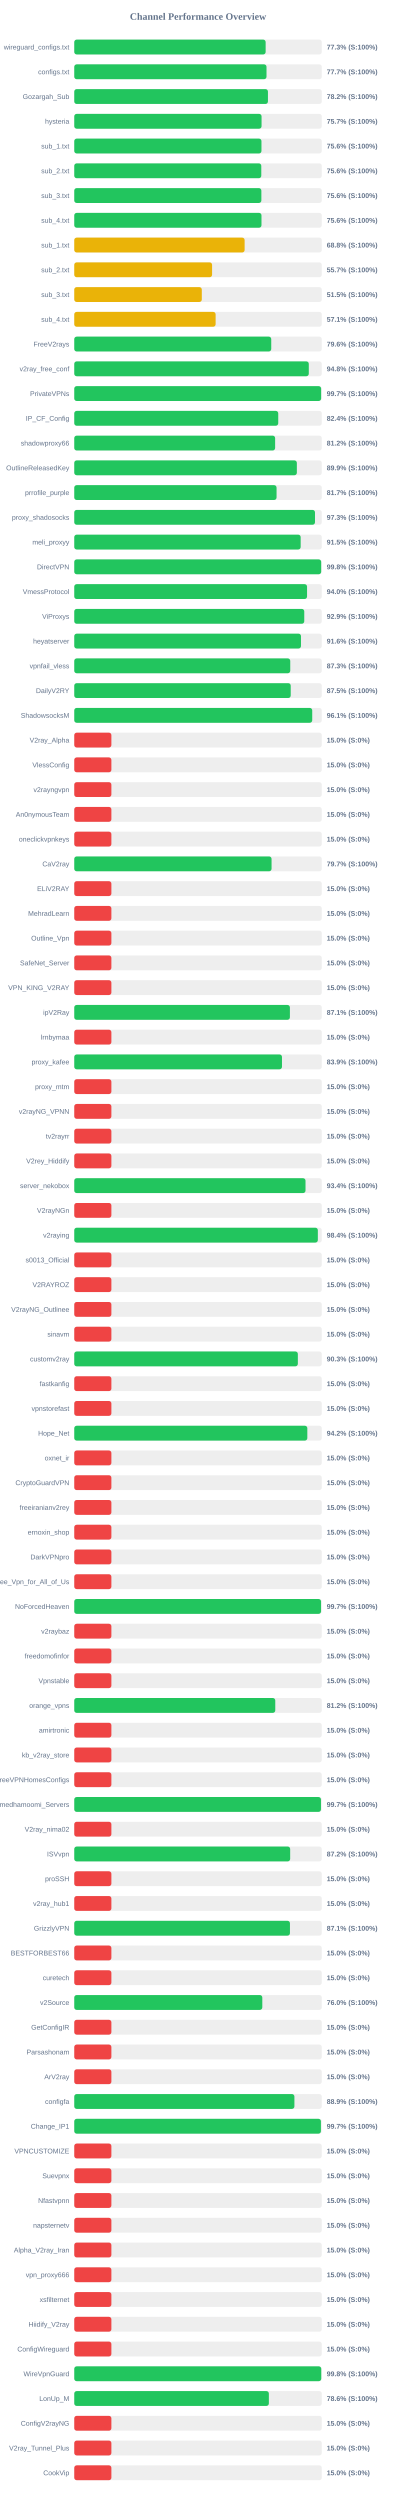
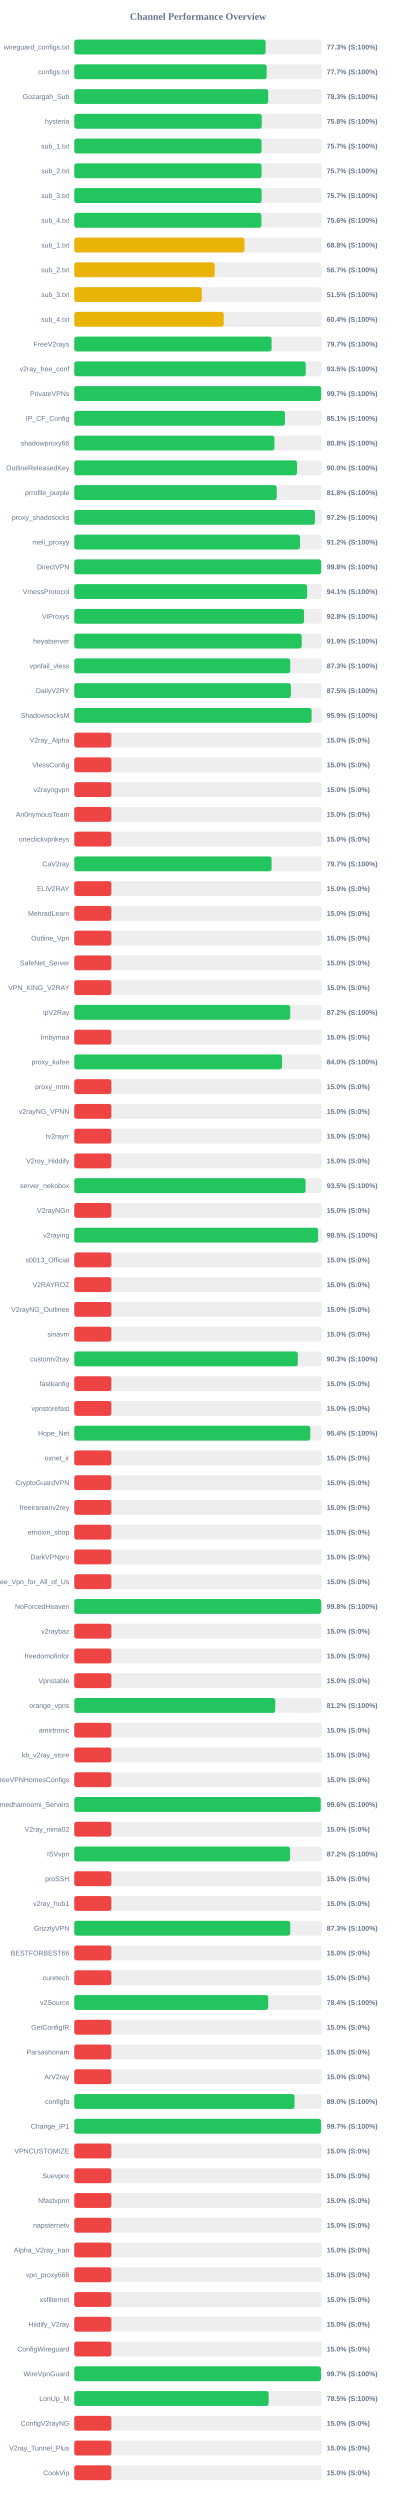
<svg xmlns="http://www.w3.org/2000/svg" width="800" height="5050" version="1.1">
  <style>
        .row { font: 14px Arial; fill: #64748b; }
        .score { font: bold 14px Arial; fill: #64748b; }
    </style>
  <text x="400" y="40" text-anchor="middle" font-size="20px" font-weight="bold" fill="#64748b">Channel Performance Overview</text>
  <rect x="150" y="80" width="500" height="30" fill="#eee" rx="5" />
  <rect x="150" y="80" width="386.6" height="30" fill="#22c55e" rx="5" />
  <text x="140" y="100" text-anchor="end" class="row">wireguard_configs.txt</text>
  <text x="660" y="100" text-anchor="start" class="score">77.3% (S:100%)</text>
  <rect x="150" y="130" width="500" height="30" fill="#eee" rx="5" />
-   <rect x="150" y="130" width="388.35" height="30" fill="#22c55e" rx="5" />
+   <rect x="150" y="130" width="388.7" height="30" fill="#22c55e" rx="5" />
  <text x="140" y="150" text-anchor="end" class="row">configs.txt</text>
  <text x="660" y="150" text-anchor="start" class="score">77.7% (S:100%)</text>
  <rect x="150" y="180" width="500" height="30" fill="#eee" rx="5" />
-   <rect x="150" y="180" width="391.25" height="30" fill="#22c55e" rx="5" />
+   <rect x="150" y="180" width="391.75" height="30" fill="#22c55e" rx="5" />
  <text x="140" y="200" text-anchor="end" class="row">Gozargah_Sub</text>
-   <text x="660" y="200" text-anchor="start" class="score">78.2% (S:100%)</text>
+   <text x="660" y="200" text-anchor="start" class="score">78.3% (S:100%)</text>
  <rect x="150" y="230" width="500" height="30" fill="#eee" rx="5" />
-   <rect x="150" y="230" width="378.35" height="30" fill="#22c55e" rx="5" />
+   <rect x="150" y="230" width="378.75" height="30" fill="#22c55e" rx="5" />
  <text x="140" y="250" text-anchor="end" class="row">hysteria</text>
-   <text x="660" y="250" text-anchor="start" class="score">75.7% (S:100%)</text>
+   <text x="660" y="250" text-anchor="start" class="score">75.8% (S:100%)</text>
  <rect x="150" y="280" width="500" height="30" fill="#eee" rx="5" />
-   <rect x="150" y="280" width="378.15" height="30" fill="#22c55e" rx="5" />
+   <rect x="150" y="280" width="378.35" height="30" fill="#22c55e" rx="5" />
  <text x="140" y="300" text-anchor="end" class="row">sub_1.txt</text>
-   <text x="660" y="300" text-anchor="start" class="score">75.6% (S:100%)</text>
+   <text x="660" y="300" text-anchor="start" class="score">75.7% (S:100%)</text>
  <rect x="150" y="330" width="500" height="30" fill="#eee" rx="5" />
-   <rect x="150" y="330" width="377.8" height="30" fill="#22c55e" rx="5" />
+   <rect x="150" y="330" width="378.35" height="30" fill="#22c55e" rx="5" />
  <text x="140" y="350" text-anchor="end" class="row">sub_2.txt</text>
-   <text x="660" y="350" text-anchor="start" class="score">75.6% (S:100%)</text>
+   <text x="660" y="350" text-anchor="start" class="score">75.7% (S:100%)</text>
  <rect x="150" y="380" width="500" height="30" fill="#eee" rx="5" />
-   <rect x="150" y="380" width="377.95" height="30" fill="#22c55e" rx="5" />
+   <rect x="150" y="380" width="378.45" height="30" fill="#22c55e" rx="5" />
  <text x="140" y="400" text-anchor="end" class="row">sub_3.txt</text>
-   <text x="660" y="400" text-anchor="start" class="score">75.6% (S:100%)</text>
+   <text x="660" y="400" text-anchor="start" class="score">75.7% (S:100%)</text>
  <rect x="150" y="430" width="500" height="30" fill="#eee" rx="5" />
-   <rect x="150" y="430" width="378.2" height="30" fill="#22c55e" rx="5" />
+   <rect x="150" y="430" width="378.05" height="30" fill="#22c55e" rx="5" />
  <text x="140" y="450" text-anchor="end" class="row">sub_4.txt</text>
  <text x="660" y="450" text-anchor="start" class="score">75.6% (S:100%)</text>
  <rect x="150" y="480" width="500" height="30" fill="#eee" rx="5" />
-   <rect x="150" y="480" width="344.15" height="30" fill="#eab308" rx="5" />
+   <rect x="150" y="480" width="343.95" height="30" fill="#eab308" rx="5" />
  <text x="140" y="500" text-anchor="end" class="row">sub_1.txt</text>
  <text x="660" y="500" text-anchor="start" class="score">68.8% (S:100%)</text>
  <rect x="150" y="530" width="500" height="30" fill="#eee" rx="5" />
-   <rect x="150" y="530" width="278.4" height="30" fill="#eab308" rx="5" />
+   <rect x="150" y="530" width="283.6" height="30" fill="#eab308" rx="5" />
  <text x="140" y="550" text-anchor="end" class="row">sub_2.txt</text>
-   <text x="660" y="550" text-anchor="start" class="score">55.7% (S:100%)</text>
+   <text x="660" y="550" text-anchor="start" class="score">56.7% (S:100%)</text>
  <rect x="150" y="580" width="500" height="30" fill="#eee" rx="5" />
-   <rect x="150" y="580" width="257.65" height="30" fill="#eab308" rx="5" />
+   <rect x="150" y="580" width="257.7" height="30" fill="#eab308" rx="5" />
  <text x="140" y="600" text-anchor="end" class="row">sub_3.txt</text>
  <text x="660" y="600" text-anchor="start" class="score">51.5% (S:100%)</text>
  <rect x="150" y="630" width="500" height="30" fill="#eee" rx="5" />
-   <rect x="150" y="630" width="285.55" height="30" fill="#eab308" rx="5" />
+   <rect x="150" y="630" width="301.9" height="30" fill="#eab308" rx="5" />
  <text x="140" y="650" text-anchor="end" class="row">sub_4.txt</text>
-   <text x="660" y="650" text-anchor="start" class="score">57.1% (S:100%)</text>
+   <text x="660" y="650" text-anchor="start" class="score">60.4% (S:100%)</text>
  <rect x="150" y="680" width="500" height="30" fill="#eee" rx="5" />
-   <rect x="150" y="680" width="397.9" height="30" fill="#22c55e" rx="5" />
+   <rect x="150" y="680" width="398.65" height="30" fill="#22c55e" rx="5" />
  <text x="140" y="700" text-anchor="end" class="row">FreeV2rays</text>
-   <text x="660" y="700" text-anchor="start" class="score">79.6% (S:100%)</text>
+   <text x="660" y="700" text-anchor="start" class="score">79.7% (S:100%)</text>
  <rect x="150" y="730" width="500" height="30" fill="#eee" rx="5" />
-   <rect x="150" y="730" width="473.75" height="30" fill="#22c55e" rx="5" />
+   <rect x="150" y="730" width="467.6" height="30" fill="#22c55e" rx="5" />
  <text x="140" y="750" text-anchor="end" class="row">v2ray_free_conf</text>
-   <text x="660" y="750" text-anchor="start" class="score">94.8% (S:100%)</text>
+   <text x="660" y="750" text-anchor="start" class="score">93.5% (S:100%)</text>
  <rect x="150" y="780" width="500" height="30" fill="#eee" rx="5" />
  <rect x="150" y="780" width="498.65" height="30" fill="#22c55e" rx="5" />
  <text x="140" y="800" text-anchor="end" class="row">PrivateVPNs</text>
  <text x="660" y="800" text-anchor="start" class="score">99.7% (S:100%)</text>
  <rect x="150" y="830" width="500" height="30" fill="#eee" rx="5" />
-   <rect x="150" y="830" width="412.05" height="30" fill="#22c55e" rx="5" />
+   <rect x="150" y="830" width="425.6" height="30" fill="#22c55e" rx="5" />
  <text x="140" y="850" text-anchor="end" class="row">IP_CF_Config</text>
-   <text x="660" y="850" text-anchor="start" class="score">82.4% (S:100%)</text>
+   <text x="660" y="850" text-anchor="start" class="score">85.1% (S:100%)</text>
  <rect x="150" y="880" width="500" height="30" fill="#eee" rx="5" />
-   <rect x="150" y="880" width="405.75" height="30" fill="#22c55e" rx="5" />
+   <rect x="150" y="880" width="404.25" height="30" fill="#22c55e" rx="5" />
  <text x="140" y="900" text-anchor="end" class="row">shadowproxy66</text>
-   <text x="660" y="900" text-anchor="start" class="score">81.2% (S:100%)</text>
+   <text x="660" y="900" text-anchor="start" class="score">80.8% (S:100%)</text>
  <rect x="150" y="930" width="500" height="30" fill="#eee" rx="5" />
-   <rect x="150" y="930" width="449.65" height="30" fill="#22c55e" rx="5" />
+   <rect x="150" y="930" width="450.0" height="30" fill="#22c55e" rx="5" />
  <text x="140" y="950" text-anchor="end" class="row">OutlineReleasedKey</text>
-   <text x="660" y="950" text-anchor="start" class="score">89.9% (S:100%)</text>
+   <text x="660" y="950" text-anchor="start" class="score">90.0% (S:100%)</text>
  <rect x="150" y="980" width="500" height="30" fill="#eee" rx="5" />
-   <rect x="150" y="980" width="408.65" height="30" fill="#22c55e" rx="5" />
+   <rect x="150" y="980" width="409.0" height="30" fill="#22c55e" rx="5" />
  <text x="140" y="1000" text-anchor="end" class="row">prrofile_purple</text>
-   <text x="660" y="1000" text-anchor="start" class="score">81.7% (S:100%)</text>
+   <text x="660" y="1000" text-anchor="start" class="score">81.8% (S:100%)</text>
  <rect x="150" y="1030" width="500" height="30" fill="#eee" rx="5" />
-   <rect x="150" y="1030" width="486.3" height="30" fill="#22c55e" rx="5" />
+   <rect x="150" y="1030" width="486.2" height="30" fill="#22c55e" rx="5" />
  <text x="140" y="1050" text-anchor="end" class="row">proxy_shadosocks</text>
-   <text x="660" y="1050" text-anchor="start" class="score">97.3% (S:100%)</text>
+   <text x="660" y="1050" text-anchor="start" class="score">97.2% (S:100%)</text>
  <rect x="150" y="1080" width="500" height="30" fill="#eee" rx="5" />
-   <rect x="150" y="1080" width="457.35" height="30" fill="#22c55e" rx="5" />
+   <rect x="150" y="1080" width="456.0" height="30" fill="#22c55e" rx="5" />
  <text x="140" y="1100" text-anchor="end" class="row">meli_proxyy</text>
-   <text x="660" y="1100" text-anchor="start" class="score">91.5% (S:100%)</text>
+   <text x="660" y="1100" text-anchor="start" class="score">91.2% (S:100%)</text>
  <rect x="150" y="1130" width="500" height="30" fill="#eee" rx="5" />
  <rect x="150" y="1130" width="498.75" height="30" fill="#22c55e" rx="5" />
  <text x="140" y="1150" text-anchor="end" class="row">DirectVPN</text>
  <text x="660" y="1150" text-anchor="start" class="score">99.8% (S:100%)</text>
  <rect x="150" y="1180" width="500" height="30" fill="#eee" rx="5" />
-   <rect x="150" y="1180" width="470.25" height="30" fill="#22c55e" rx="5" />
+   <rect x="150" y="1180" width="470.4" height="30" fill="#22c55e" rx="5" />
  <text x="140" y="1200" text-anchor="end" class="row">VmessProtocol</text>
-   <text x="660" y="1200" text-anchor="start" class="score">94.0% (S:100%)</text>
+   <text x="660" y="1200" text-anchor="start" class="score">94.1% (S:100%)</text>
  <rect x="150" y="1230" width="500" height="30" fill="#eee" rx="5" />
-   <rect x="150" y="1230" width="464.6" height="30" fill="#22c55e" rx="5" />
+   <rect x="150" y="1230" width="464.25" height="30" fill="#22c55e" rx="5" />
  <text x="140" y="1250" text-anchor="end" class="row">ViProxys</text>
-   <text x="660" y="1250" text-anchor="start" class="score">92.9% (S:100%)</text>
+   <text x="660" y="1250" text-anchor="start" class="score">92.8% (S:100%)</text>
  <rect x="150" y="1280" width="500" height="30" fill="#eee" rx="5" />
-   <rect x="150" y="1280" width="458.0" height="30" fill="#22c55e" rx="5" />
+   <rect x="150" y="1280" width="459.45" height="30" fill="#22c55e" rx="5" />
  <text x="140" y="1300" text-anchor="end" class="row">heyatserver</text>
-   <text x="660" y="1300" text-anchor="start" class="score">91.6% (S:100%)</text>
+   <text x="660" y="1300" text-anchor="start" class="score">91.9% (S:100%)</text>
  <rect x="150" y="1330" width="500" height="30" fill="#eee" rx="5" />
  <rect x="150" y="1330" width="436.3" height="30" fill="#22c55e" rx="5" />
  <text x="140" y="1350" text-anchor="end" class="row">vpnfail_vless</text>
  <text x="660" y="1350" text-anchor="start" class="score">87.3% (S:100%)</text>
  <rect x="150" y="1380" width="500" height="30" fill="#eee" rx="5" />
-   <rect x="150" y="1380" width="437.25" height="30" fill="#22c55e" rx="5" />
+   <rect x="150" y="1380" width="437.65" height="30" fill="#22c55e" rx="5" />
  <text x="140" y="1400" text-anchor="end" class="row">DailyV2RY</text>
  <text x="660" y="1400" text-anchor="start" class="score">87.5% (S:100%)</text>
  <rect x="150" y="1430" width="500" height="30" fill="#eee" rx="5" />
-   <rect x="150" y="1430" width="480.7" height="30" fill="#22c55e" rx="5" />
+   <rect x="150" y="1430" width="479.5" height="30" fill="#22c55e" rx="5" />
  <text x="140" y="1450" text-anchor="end" class="row">ShadowsocksM</text>
-   <text x="660" y="1450" text-anchor="start" class="score">96.1% (S:100%)</text>
+   <text x="660" y="1450" text-anchor="start" class="score">95.9% (S:100%)</text>
  <rect x="150" y="1480" width="500" height="30" fill="#eee" rx="5" />
  <rect x="150" y="1480" width="75.0" height="30" fill="#ef4444" rx="5" />
  <text x="140" y="1500" text-anchor="end" class="row">V2ray_Alpha</text>
  <text x="660" y="1500" text-anchor="start" class="score">15.0% (S:0%)</text>
  <rect x="150" y="1530" width="500" height="30" fill="#eee" rx="5" />
  <rect x="150" y="1530" width="75.0" height="30" fill="#ef4444" rx="5" />
  <text x="140" y="1550" text-anchor="end" class="row">VlessConfig</text>
  <text x="660" y="1550" text-anchor="start" class="score">15.0% (S:0%)</text>
  <rect x="150" y="1580" width="500" height="30" fill="#eee" rx="5" />
  <rect x="150" y="1580" width="75.0" height="30" fill="#ef4444" rx="5" />
  <text x="140" y="1600" text-anchor="end" class="row">v2rayngvpn</text>
  <text x="660" y="1600" text-anchor="start" class="score">15.0% (S:0%)</text>
  <rect x="150" y="1630" width="500" height="30" fill="#eee" rx="5" />
  <rect x="150" y="1630" width="75.0" height="30" fill="#ef4444" rx="5" />
  <text x="140" y="1650" text-anchor="end" class="row">An0nymousTeam</text>
  <text x="660" y="1650" text-anchor="start" class="score">15.0% (S:0%)</text>
  <rect x="150" y="1680" width="500" height="30" fill="#eee" rx="5" />
  <rect x="150" y="1680" width="75.0" height="30" fill="#ef4444" rx="5" />
  <text x="140" y="1700" text-anchor="end" class="row">oneclickvpnkeys</text>
  <text x="660" y="1700" text-anchor="start" class="score">15.0% (S:0%)</text>
  <rect x="150" y="1730" width="500" height="30" fill="#eee" rx="5" />
-   <rect x="150" y="1730" width="398.55" height="30" fill="#22c55e" rx="5" />
+   <rect x="150" y="1730" width="398.6" height="30" fill="#22c55e" rx="5" />
  <text x="140" y="1750" text-anchor="end" class="row">CaV2ray</text>
  <text x="660" y="1750" text-anchor="start" class="score">79.7% (S:100%)</text>
  <rect x="150" y="1780" width="500" height="30" fill="#eee" rx="5" />
  <rect x="150" y="1780" width="75.0" height="30" fill="#ef4444" rx="5" />
  <text x="140" y="1800" text-anchor="end" class="row">ELiV2RAY</text>
  <text x="660" y="1800" text-anchor="start" class="score">15.0% (S:0%)</text>
  <rect x="150" y="1830" width="500" height="30" fill="#eee" rx="5" />
  <rect x="150" y="1830" width="75.0" height="30" fill="#ef4444" rx="5" />
  <text x="140" y="1850" text-anchor="end" class="row">MehradLearn</text>
  <text x="660" y="1850" text-anchor="start" class="score">15.0% (S:0%)</text>
  <rect x="150" y="1880" width="500" height="30" fill="#eee" rx="5" />
  <rect x="150" y="1880" width="75.0" height="30" fill="#ef4444" rx="5" />
  <text x="140" y="1900" text-anchor="end" class="row">Outline_Vpn</text>
  <text x="660" y="1900" text-anchor="start" class="score">15.0% (S:0%)</text>
  <rect x="150" y="1930" width="500" height="30" fill="#eee" rx="5" />
  <rect x="150" y="1930" width="75.0" height="30" fill="#ef4444" rx="5" />
  <text x="140" y="1950" text-anchor="end" class="row">SafeNet_Server</text>
  <text x="660" y="1950" text-anchor="start" class="score">15.0% (S:0%)</text>
  <rect x="150" y="1980" width="500" height="30" fill="#eee" rx="5" />
  <rect x="150" y="1980" width="75.0" height="30" fill="#ef4444" rx="5" />
  <text x="140" y="2000" text-anchor="end" class="row">VPN_KING_V2RAY</text>
  <text x="660" y="2000" text-anchor="start" class="score">15.0% (S:0%)</text>
  <rect x="150" y="2030" width="500" height="30" fill="#eee" rx="5" />
-   <rect x="150" y="2030" width="435.6" height="30" fill="#22c55e" rx="5" />
+   <rect x="150" y="2030" width="436.25" height="30" fill="#22c55e" rx="5" />
  <text x="140" y="2050" text-anchor="end" class="row">ipV2Ray</text>
-   <text x="660" y="2050" text-anchor="start" class="score">87.1% (S:100%)</text>
+   <text x="660" y="2050" text-anchor="start" class="score">87.2% (S:100%)</text>
  <rect x="150" y="2080" width="500" height="30" fill="#eee" rx="5" />
  <rect x="150" y="2080" width="75.0" height="30" fill="#ef4444" rx="5" />
  <text x="140" y="2100" text-anchor="end" class="row">lrnbymaa</text>
  <text x="660" y="2100" text-anchor="start" class="score">15.0% (S:0%)</text>
  <rect x="150" y="2130" width="500" height="30" fill="#eee" rx="5" />
-   <rect x="150" y="2130" width="419.6" height="30" fill="#22c55e" rx="5" />
+   <rect x="150" y="2130" width="419.75" height="30" fill="#22c55e" rx="5" />
  <text x="140" y="2150" text-anchor="end" class="row">proxy_kafee</text>
-   <text x="660" y="2150" text-anchor="start" class="score">83.9% (S:100%)</text>
+   <text x="660" y="2150" text-anchor="start" class="score">84.0% (S:100%)</text>
  <rect x="150" y="2180" width="500" height="30" fill="#eee" rx="5" />
  <rect x="150" y="2180" width="75.0" height="30" fill="#ef4444" rx="5" />
  <text x="140" y="2200" text-anchor="end" class="row">proxy_mtm</text>
  <text x="660" y="2200" text-anchor="start" class="score">15.0% (S:0%)</text>
  <rect x="150" y="2230" width="500" height="30" fill="#eee" rx="5" />
  <rect x="150" y="2230" width="75.0" height="30" fill="#ef4444" rx="5" />
  <text x="140" y="2250" text-anchor="end" class="row">v2rayNG_VPNN</text>
  <text x="660" y="2250" text-anchor="start" class="score">15.0% (S:0%)</text>
  <rect x="150" y="2280" width="500" height="30" fill="#eee" rx="5" />
  <rect x="150" y="2280" width="75.0" height="30" fill="#ef4444" rx="5" />
  <text x="140" y="2300" text-anchor="end" class="row">tv2rayrr</text>
  <text x="660" y="2300" text-anchor="start" class="score">15.0% (S:0%)</text>
  <rect x="150" y="2330" width="500" height="30" fill="#eee" rx="5" />
  <rect x="150" y="2330" width="75.0" height="30" fill="#ef4444" rx="5" />
  <text x="140" y="2350" text-anchor="end" class="row">V2rey_Hiddify</text>
  <text x="660" y="2350" text-anchor="start" class="score">15.0% (S:0%)</text>
  <rect x="150" y="2380" width="500" height="30" fill="#eee" rx="5" />
-   <rect x="150" y="2380" width="467.15" height="30" fill="#22c55e" rx="5" />
+   <rect x="150" y="2380" width="467.3" height="30" fill="#22c55e" rx="5" />
  <text x="140" y="2400" text-anchor="end" class="row">server_nekobox</text>
-   <text x="660" y="2400" text-anchor="start" class="score">93.4% (S:100%)</text>
+   <text x="660" y="2400" text-anchor="start" class="score">93.5% (S:100%)</text>
  <rect x="150" y="2430" width="500" height="30" fill="#eee" rx="5" />
  <rect x="150" y="2430" width="75.0" height="30" fill="#ef4444" rx="5" />
  <text x="140" y="2450" text-anchor="end" class="row">V2rayNGn</text>
  <text x="660" y="2450" text-anchor="start" class="score">15.0% (S:0%)</text>
  <rect x="150" y="2480" width="500" height="30" fill="#eee" rx="5" />
-   <rect x="150" y="2480" width="492.05" height="30" fill="#22c55e" rx="5" />
+   <rect x="150" y="2480" width="492.5" height="30" fill="#22c55e" rx="5" />
  <text x="140" y="2500" text-anchor="end" class="row">v2raying</text>
-   <text x="660" y="2500" text-anchor="start" class="score">98.4% (S:100%)</text>
+   <text x="660" y="2500" text-anchor="start" class="score">98.5% (S:100%)</text>
  <rect x="150" y="2530" width="500" height="30" fill="#eee" rx="5" />
  <rect x="150" y="2530" width="75.0" height="30" fill="#ef4444" rx="5" />
  <text x="140" y="2550" text-anchor="end" class="row">s0013_Official</text>
  <text x="660" y="2550" text-anchor="start" class="score">15.0% (S:0%)</text>
  <rect x="150" y="2580" width="500" height="30" fill="#eee" rx="5" />
  <rect x="150" y="2580" width="75.0" height="30" fill="#ef4444" rx="5" />
  <text x="140" y="2600" text-anchor="end" class="row">V2RAYROZ</text>
  <text x="660" y="2600" text-anchor="start" class="score">15.0% (S:0%)</text>
  <rect x="150" y="2630" width="500" height="30" fill="#eee" rx="5" />
  <rect x="150" y="2630" width="75.0" height="30" fill="#ef4444" rx="5" />
  <text x="140" y="2650" text-anchor="end" class="row">V2rayNG_Outlinee</text>
  <text x="660" y="2650" text-anchor="start" class="score">15.0% (S:0%)</text>
  <rect x="150" y="2680" width="500" height="30" fill="#eee" rx="5" />
  <rect x="150" y="2680" width="75.0" height="30" fill="#ef4444" rx="5" />
  <text x="140" y="2700" text-anchor="end" class="row">sinavm</text>
  <text x="660" y="2700" text-anchor="start" class="score">15.0% (S:0%)</text>
  <rect x="150" y="2730" width="500" height="30" fill="#eee" rx="5" />
  <rect x="150" y="2730" width="451.65" height="30" fill="#22c55e" rx="5" />
  <text x="140" y="2750" text-anchor="end" class="row">customv2ray</text>
  <text x="660" y="2750" text-anchor="start" class="score">90.3% (S:100%)</text>
  <rect x="150" y="2780" width="500" height="30" fill="#eee" rx="5" />
  <rect x="150" y="2780" width="75.0" height="30" fill="#ef4444" rx="5" />
  <text x="140" y="2800" text-anchor="end" class="row">fastkanfig</text>
  <text x="660" y="2800" text-anchor="start" class="score">15.0% (S:0%)</text>
  <rect x="150" y="2830" width="500" height="30" fill="#eee" rx="5" />
  <rect x="150" y="2830" width="75.0" height="30" fill="#ef4444" rx="5" />
  <text x="140" y="2850" text-anchor="end" class="row">vpnstorefast</text>
  <text x="660" y="2850" text-anchor="start" class="score">15.0% (S:0%)</text>
  <rect x="150" y="2880" width="500" height="30" fill="#eee" rx="5" />
-   <rect x="150" y="2880" width="470.8" height="30" fill="#22c55e" rx="5" />
+   <rect x="150" y="2880" width="476.85" height="30" fill="#22c55e" rx="5" />
  <text x="140" y="2900" text-anchor="end" class="row">Hope_Net</text>
-   <text x="660" y="2900" text-anchor="start" class="score">94.2% (S:100%)</text>
+   <text x="660" y="2900" text-anchor="start" class="score">95.4% (S:100%)</text>
  <rect x="150" y="2930" width="500" height="30" fill="#eee" rx="5" />
  <rect x="150" y="2930" width="75.0" height="30" fill="#ef4444" rx="5" />
  <text x="140" y="2950" text-anchor="end" class="row">oxnet_ir</text>
  <text x="660" y="2950" text-anchor="start" class="score">15.0% (S:0%)</text>
  <rect x="150" y="2980" width="500" height="30" fill="#eee" rx="5" />
  <rect x="150" y="2980" width="75.0" height="30" fill="#ef4444" rx="5" />
  <text x="140" y="3000" text-anchor="end" class="row">CryptoGuardVPN</text>
  <text x="660" y="3000" text-anchor="start" class="score">15.0% (S:0%)</text>
  <rect x="150" y="3030" width="500" height="30" fill="#eee" rx="5" />
  <rect x="150" y="3030" width="75.0" height="30" fill="#ef4444" rx="5" />
  <text x="140" y="3050" text-anchor="end" class="row">freeiranianv2rey</text>
  <text x="660" y="3050" text-anchor="start" class="score">15.0% (S:0%)</text>
  <rect x="150" y="3080" width="500" height="30" fill="#eee" rx="5" />
  <rect x="150" y="3080" width="75.0" height="30" fill="#ef4444" rx="5" />
  <text x="140" y="3100" text-anchor="end" class="row">ernoxin_shop</text>
  <text x="660" y="3100" text-anchor="start" class="score">15.0% (S:0%)</text>
  <rect x="150" y="3130" width="500" height="30" fill="#eee" rx="5" />
  <rect x="150" y="3130" width="75.0" height="30" fill="#ef4444" rx="5" />
  <text x="140" y="3150" text-anchor="end" class="row">DarkVPNpro</text>
  <text x="660" y="3150" text-anchor="start" class="score">15.0% (S:0%)</text>
  <rect x="150" y="3180" width="500" height="30" fill="#eee" rx="5" />
  <rect x="150" y="3180" width="75.0" height="30" fill="#ef4444" rx="5" />
  <text x="140" y="3200" text-anchor="end" class="row">Free_Vpn_for_All_of_Us</text>
  <text x="660" y="3200" text-anchor="start" class="score">15.0% (S:0%)</text>
  <rect x="150" y="3230" width="500" height="30" fill="#eee" rx="5" />
-   <rect x="150" y="3230" width="498.5" height="30" fill="#22c55e" rx="5" />
+   <rect x="150" y="3230" width="498.8" height="30" fill="#22c55e" rx="5" />
  <text x="140" y="3250" text-anchor="end" class="row">NoForcedHeaven</text>
-   <text x="660" y="3250" text-anchor="start" class="score">99.7% (S:100%)</text>
+   <text x="660" y="3250" text-anchor="start" class="score">99.8% (S:100%)</text>
  <rect x="150" y="3280" width="500" height="30" fill="#eee" rx="5" />
  <rect x="150" y="3280" width="75.0" height="30" fill="#ef4444" rx="5" />
  <text x="140" y="3300" text-anchor="end" class="row">v2raybaz</text>
  <text x="660" y="3300" text-anchor="start" class="score">15.0% (S:0%)</text>
  <rect x="150" y="3330" width="500" height="30" fill="#eee" rx="5" />
  <rect x="150" y="3330" width="75.0" height="30" fill="#ef4444" rx="5" />
  <text x="140" y="3350" text-anchor="end" class="row">freedomofinfor</text>
  <text x="660" y="3350" text-anchor="start" class="score">15.0% (S:0%)</text>
  <rect x="150" y="3380" width="500" height="30" fill="#eee" rx="5" />
  <rect x="150" y="3380" width="75.0" height="30" fill="#ef4444" rx="5" />
  <text x="140" y="3400" text-anchor="end" class="row">Vpnstable</text>
  <text x="660" y="3400" text-anchor="start" class="score">15.0% (S:0%)</text>
  <rect x="150" y="3430" width="500" height="30" fill="#eee" rx="5" />
-   <rect x="150" y="3430" width="406.05" height="30" fill="#22c55e" rx="5" />
+   <rect x="150" y="3430" width="406.0" height="30" fill="#22c55e" rx="5" />
  <text x="140" y="3450" text-anchor="end" class="row">orange_vpns</text>
  <text x="660" y="3450" text-anchor="start" class="score">81.2% (S:100%)</text>
  <rect x="150" y="3480" width="500" height="30" fill="#eee" rx="5" />
  <rect x="150" y="3480" width="75.0" height="30" fill="#ef4444" rx="5" />
  <text x="140" y="3500" text-anchor="end" class="row">amirtronic</text>
  <text x="660" y="3500" text-anchor="start" class="score">15.0% (S:0%)</text>
  <rect x="150" y="3530" width="500" height="30" fill="#eee" rx="5" />
  <rect x="150" y="3530" width="75.0" height="30" fill="#ef4444" rx="5" />
  <text x="140" y="3550" text-anchor="end" class="row">kb_v2ray_store</text>
  <text x="660" y="3550" text-anchor="start" class="score">15.0% (S:0%)</text>
  <rect x="150" y="3580" width="500" height="30" fill="#eee" rx="5" />
  <rect x="150" y="3580" width="75.0" height="30" fill="#ef4444" rx="5" />
  <text x="140" y="3600" text-anchor="end" class="row">FreeVPNHomesConfigs</text>
  <text x="660" y="3600" text-anchor="start" class="score">15.0% (S:0%)</text>
  <rect x="150" y="3630" width="500" height="30" fill="#eee" rx="5" />
-   <rect x="150" y="3630" width="498.35" height="30" fill="#22c55e" rx="5" />
+   <rect x="150" y="3630" width="497.9" height="30" fill="#22c55e" rx="5" />
  <text x="140" y="3650" text-anchor="end" class="row">Ahmedhamoomi_Servers</text>
-   <text x="660" y="3650" text-anchor="start" class="score">99.7% (S:100%)</text>
+   <text x="660" y="3650" text-anchor="start" class="score">99.6% (S:100%)</text>
  <rect x="150" y="3680" width="500" height="30" fill="#eee" rx="5" />
  <rect x="150" y="3680" width="75.0" height="30" fill="#ef4444" rx="5" />
  <text x="140" y="3700" text-anchor="end" class="row">V2ray_nima02</text>
  <text x="660" y="3700" text-anchor="start" class="score">15.0% (S:0%)</text>
  <rect x="150" y="3730" width="500" height="30" fill="#eee" rx="5" />
-   <rect x="150" y="3730" width="436.15" height="30" fill="#22c55e" rx="5" />
+   <rect x="150" y="3730" width="435.95" height="30" fill="#22c55e" rx="5" />
  <text x="140" y="3750" text-anchor="end" class="row">ISVvpn</text>
  <text x="660" y="3750" text-anchor="start" class="score">87.2% (S:100%)</text>
  <rect x="150" y="3780" width="500" height="30" fill="#eee" rx="5" />
  <rect x="150" y="3780" width="75.0" height="30" fill="#ef4444" rx="5" />
  <text x="140" y="3800" text-anchor="end" class="row">proSSH</text>
  <text x="660" y="3800" text-anchor="start" class="score">15.0% (S:0%)</text>
  <rect x="150" y="3830" width="500" height="30" fill="#eee" rx="5" />
  <rect x="150" y="3830" width="75.0" height="30" fill="#ef4444" rx="5" />
  <text x="140" y="3850" text-anchor="end" class="row">v2ray_hub1</text>
  <text x="660" y="3850" text-anchor="start" class="score">15.0% (S:0%)</text>
  <rect x="150" y="3880" width="500" height="30" fill="#eee" rx="5" />
-   <rect x="150" y="3880" width="435.7" height="30" fill="#22c55e" rx="5" />
+   <rect x="150" y="3880" width="436.3" height="30" fill="#22c55e" rx="5" />
  <text x="140" y="3900" text-anchor="end" class="row">GrizzlyVPN</text>
-   <text x="660" y="3900" text-anchor="start" class="score">87.1% (S:100%)</text>
+   <text x="660" y="3900" text-anchor="start" class="score">87.3% (S:100%)</text>
  <rect x="150" y="3930" width="500" height="30" fill="#eee" rx="5" />
  <rect x="150" y="3930" width="75.0" height="30" fill="#ef4444" rx="5" />
  <text x="140" y="3950" text-anchor="end" class="row">BESTFORBEST66</text>
  <text x="660" y="3950" text-anchor="start" class="score">15.0% (S:0%)</text>
  <rect x="150" y="3980" width="500" height="30" fill="#eee" rx="5" />
  <rect x="150" y="3980" width="75.0" height="30" fill="#ef4444" rx="5" />
  <text x="140" y="4000" text-anchor="end" class="row">curetech</text>
  <text x="660" y="4000" text-anchor="start" class="score">15.0% (S:0%)</text>
  <rect x="150" y="4030" width="500" height="30" fill="#eee" rx="5" />
-   <rect x="150" y="4030" width="379.85" height="30" fill="#22c55e" rx="5" />
+   <rect x="150" y="4030" width="391.8" height="30" fill="#22c55e" rx="5" />
  <text x="140" y="4050" text-anchor="end" class="row">v2Source</text>
-   <text x="660" y="4050" text-anchor="start" class="score">76.0% (S:100%)</text>
+   <text x="660" y="4050" text-anchor="start" class="score">78.4% (S:100%)</text>
  <rect x="150" y="4080" width="500" height="30" fill="#eee" rx="5" />
  <rect x="150" y="4080" width="75.0" height="30" fill="#ef4444" rx="5" />
  <text x="140" y="4100" text-anchor="end" class="row">GetConfigIR</text>
  <text x="660" y="4100" text-anchor="start" class="score">15.0% (S:0%)</text>
  <rect x="150" y="4130" width="500" height="30" fill="#eee" rx="5" />
  <rect x="150" y="4130" width="75.0" height="30" fill="#ef4444" rx="5" />
  <text x="140" y="4150" text-anchor="end" class="row">Parsashonam</text>
  <text x="660" y="4150" text-anchor="start" class="score">15.0% (S:0%)</text>
  <rect x="150" y="4180" width="500" height="30" fill="#eee" rx="5" />
  <rect x="150" y="4180" width="75.0" height="30" fill="#ef4444" rx="5" />
  <text x="140" y="4200" text-anchor="end" class="row">ArV2ray</text>
  <text x="660" y="4200" text-anchor="start" class="score">15.0% (S:0%)</text>
  <rect x="150" y="4230" width="500" height="30" fill="#eee" rx="5" />
-   <rect x="150" y="4230" width="444.7" height="30" fill="#22c55e" rx="5" />
+   <rect x="150" y="4230" width="444.85" height="30" fill="#22c55e" rx="5" />
  <text x="140" y="4250" text-anchor="end" class="row">configfa</text>
-   <text x="660" y="4250" text-anchor="start" class="score">88.9% (S:100%)</text>
+   <text x="660" y="4250" text-anchor="start" class="score">89.0% (S:100%)</text>
  <rect x="150" y="4280" width="500" height="30" fill="#eee" rx="5" />
-   <rect x="150" y="4280" width="498.25" height="30" fill="#22c55e" rx="5" />
+   <rect x="150" y="4280" width="498.4" height="30" fill="#22c55e" rx="5" />
  <text x="140" y="4300" text-anchor="end" class="row">Change_IP1</text>
  <text x="660" y="4300" text-anchor="start" class="score">99.7% (S:100%)</text>
  <rect x="150" y="4330" width="500" height="30" fill="#eee" rx="5" />
  <rect x="150" y="4330" width="75.0" height="30" fill="#ef4444" rx="5" />
  <text x="140" y="4350" text-anchor="end" class="row">VPNCUSTOMIZE</text>
  <text x="660" y="4350" text-anchor="start" class="score">15.0% (S:0%)</text>
  <rect x="150" y="4380" width="500" height="30" fill="#eee" rx="5" />
  <rect x="150" y="4380" width="75.0" height="30" fill="#ef4444" rx="5" />
  <text x="140" y="4400" text-anchor="end" class="row">Suevpnx</text>
  <text x="660" y="4400" text-anchor="start" class="score">15.0% (S:0%)</text>
  <rect x="150" y="4430" width="500" height="30" fill="#eee" rx="5" />
  <rect x="150" y="4430" width="75.0" height="30" fill="#ef4444" rx="5" />
  <text x="140" y="4450" text-anchor="end" class="row">Nfastvpnn</text>
  <text x="660" y="4450" text-anchor="start" class="score">15.0% (S:0%)</text>
  <rect x="150" y="4480" width="500" height="30" fill="#eee" rx="5" />
  <rect x="150" y="4480" width="75.0" height="30" fill="#ef4444" rx="5" />
  <text x="140" y="4500" text-anchor="end" class="row">napsternetv</text>
  <text x="660" y="4500" text-anchor="start" class="score">15.0% (S:0%)</text>
  <rect x="150" y="4530" width="500" height="30" fill="#eee" rx="5" />
  <rect x="150" y="4530" width="75.0" height="30" fill="#ef4444" rx="5" />
  <text x="140" y="4550" text-anchor="end" class="row">Alpha_V2ray_Iran</text>
  <text x="660" y="4550" text-anchor="start" class="score">15.0% (S:0%)</text>
  <rect x="150" y="4580" width="500" height="30" fill="#eee" rx="5" />
  <rect x="150" y="4580" width="75.0" height="30" fill="#ef4444" rx="5" />
  <text x="140" y="4600" text-anchor="end" class="row">vpn_proxy666</text>
  <text x="660" y="4600" text-anchor="start" class="score">15.0% (S:0%)</text>
  <rect x="150" y="4630" width="500" height="30" fill="#eee" rx="5" />
  <rect x="150" y="4630" width="75.0" height="30" fill="#ef4444" rx="5" />
  <text x="140" y="4650" text-anchor="end" class="row">xsfilternet</text>
  <text x="660" y="4650" text-anchor="start" class="score">15.0% (S:0%)</text>
  <rect x="150" y="4680" width="500" height="30" fill="#eee" rx="5" />
  <rect x="150" y="4680" width="75.0" height="30" fill="#ef4444" rx="5" />
  <text x="140" y="4700" text-anchor="end" class="row">Hiidify_V2ray</text>
  <text x="660" y="4700" text-anchor="start" class="score">15.0% (S:0%)</text>
  <rect x="150" y="4730" width="500" height="30" fill="#eee" rx="5" />
  <rect x="150" y="4730" width="75.0" height="30" fill="#ef4444" rx="5" />
  <text x="140" y="4750" text-anchor="end" class="row">ConfigWireguard</text>
  <text x="660" y="4750" text-anchor="start" class="score">15.0% (S:0%)</text>
  <rect x="150" y="4780" width="500" height="30" fill="#eee" rx="5" />
-   <rect x="150" y="4780" width="498.9" height="30" fill="#22c55e" rx="5" />
+   <rect x="150" y="4780" width="498.4" height="30" fill="#22c55e" rx="5" />
  <text x="140" y="4800" text-anchor="end" class="row">WireVpnGuard</text>
-   <text x="660" y="4800" text-anchor="start" class="score">99.8% (S:100%)</text>
+   <text x="660" y="4800" text-anchor="start" class="score">99.7% (S:100%)</text>
  <rect x="150" y="4830" width="500" height="30" fill="#eee" rx="5" />
-   <rect x="150" y="4830" width="393.1" height="30" fill="#22c55e" rx="5" />
+   <rect x="150" y="4830" width="392.75" height="30" fill="#22c55e" rx="5" />
  <text x="140" y="4850" text-anchor="end" class="row">LonUp_M</text>
-   <text x="660" y="4850" text-anchor="start" class="score">78.6% (S:100%)</text>
+   <text x="660" y="4850" text-anchor="start" class="score">78.5% (S:100%)</text>
  <rect x="150" y="4880" width="500" height="30" fill="#eee" rx="5" />
  <rect x="150" y="4880" width="75.0" height="30" fill="#ef4444" rx="5" />
  <text x="140" y="4900" text-anchor="end" class="row">ConfigV2rayNG</text>
  <text x="660" y="4900" text-anchor="start" class="score">15.0% (S:0%)</text>
  <rect x="150" y="4930" width="500" height="30" fill="#eee" rx="5" />
  <rect x="150" y="4930" width="75.0" height="30" fill="#ef4444" rx="5" />
  <text x="140" y="4950" text-anchor="end" class="row">V2ray_Tunnel_Plus</text>
  <text x="660" y="4950" text-anchor="start" class="score">15.0% (S:0%)</text>
  <rect x="150" y="4980" width="500" height="30" fill="#eee" rx="5" />
  <rect x="150" y="4980" width="75.0" height="30" fill="#ef4444" rx="5" />
  <text x="140" y="5000" text-anchor="end" class="row">CookVip</text>
  <text x="660" y="5000" text-anchor="start" class="score">15.0% (S:0%)</text>
</svg>
